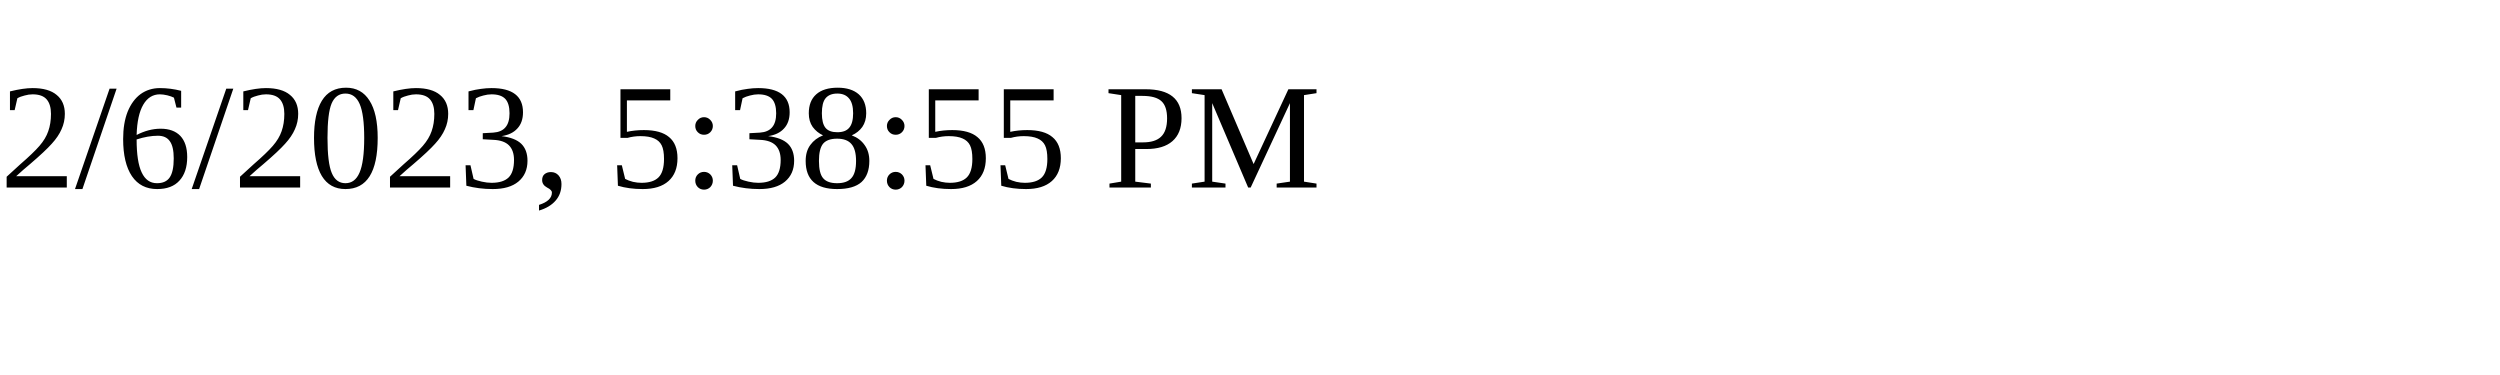
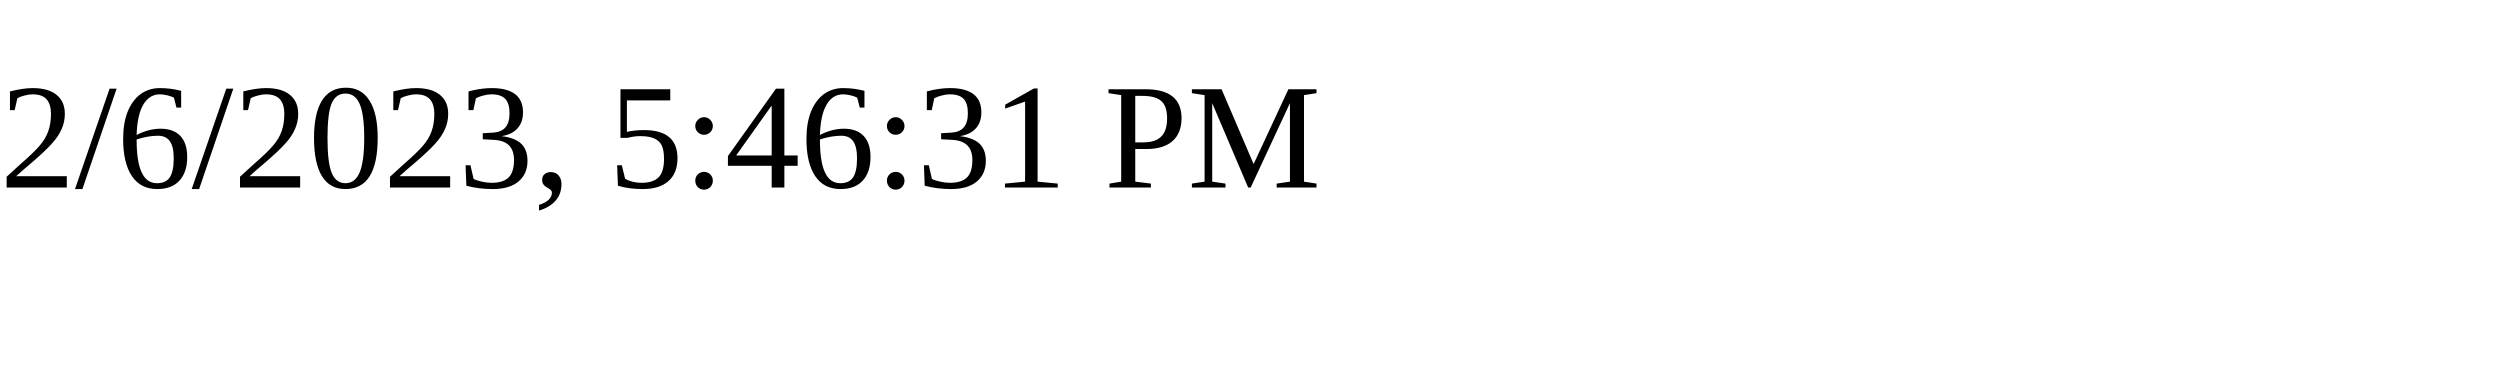
<svg xmlns="http://www.w3.org/2000/svg" height="30" width="200">
-   <text x="0" y="15">2/6/2023, 5:38:55 PM</text>
+   <text x="0" y="15">2/6/2023, 5:46:31 PM</text>
</svg>
